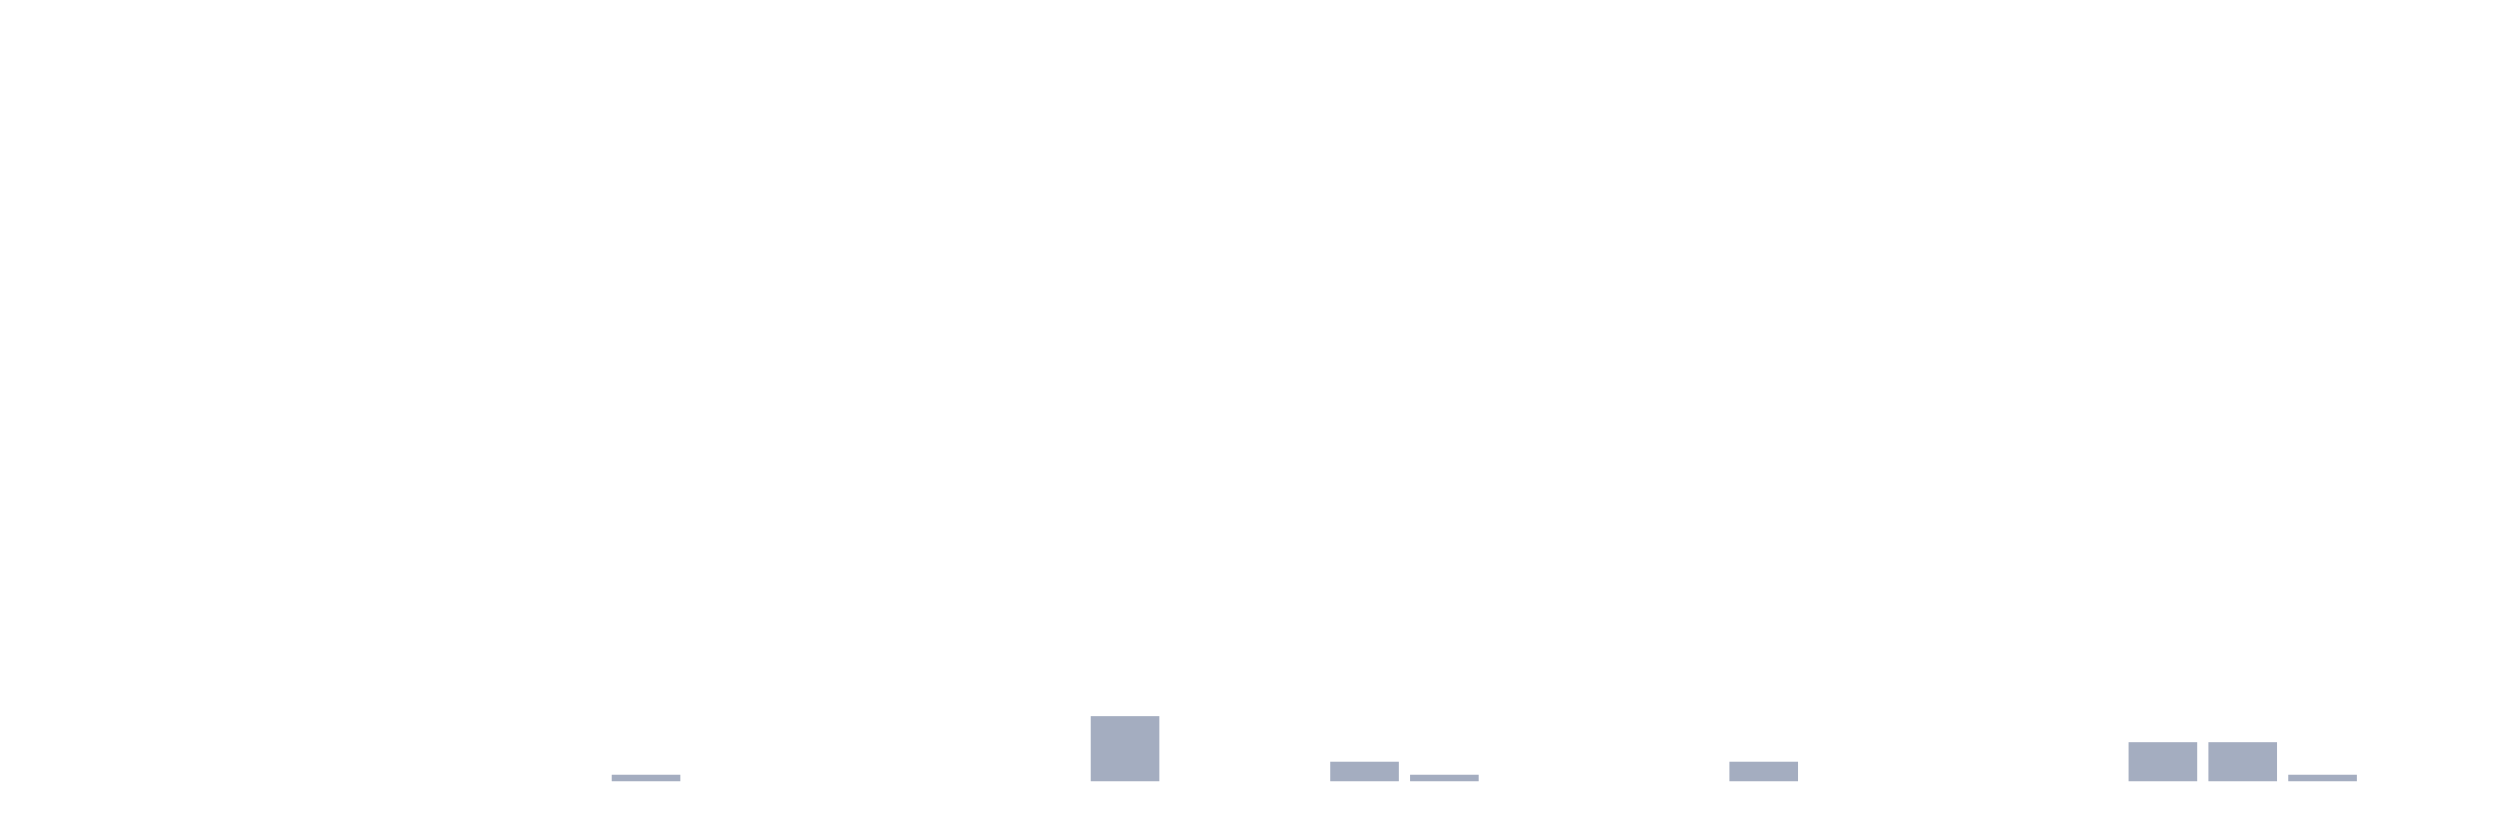
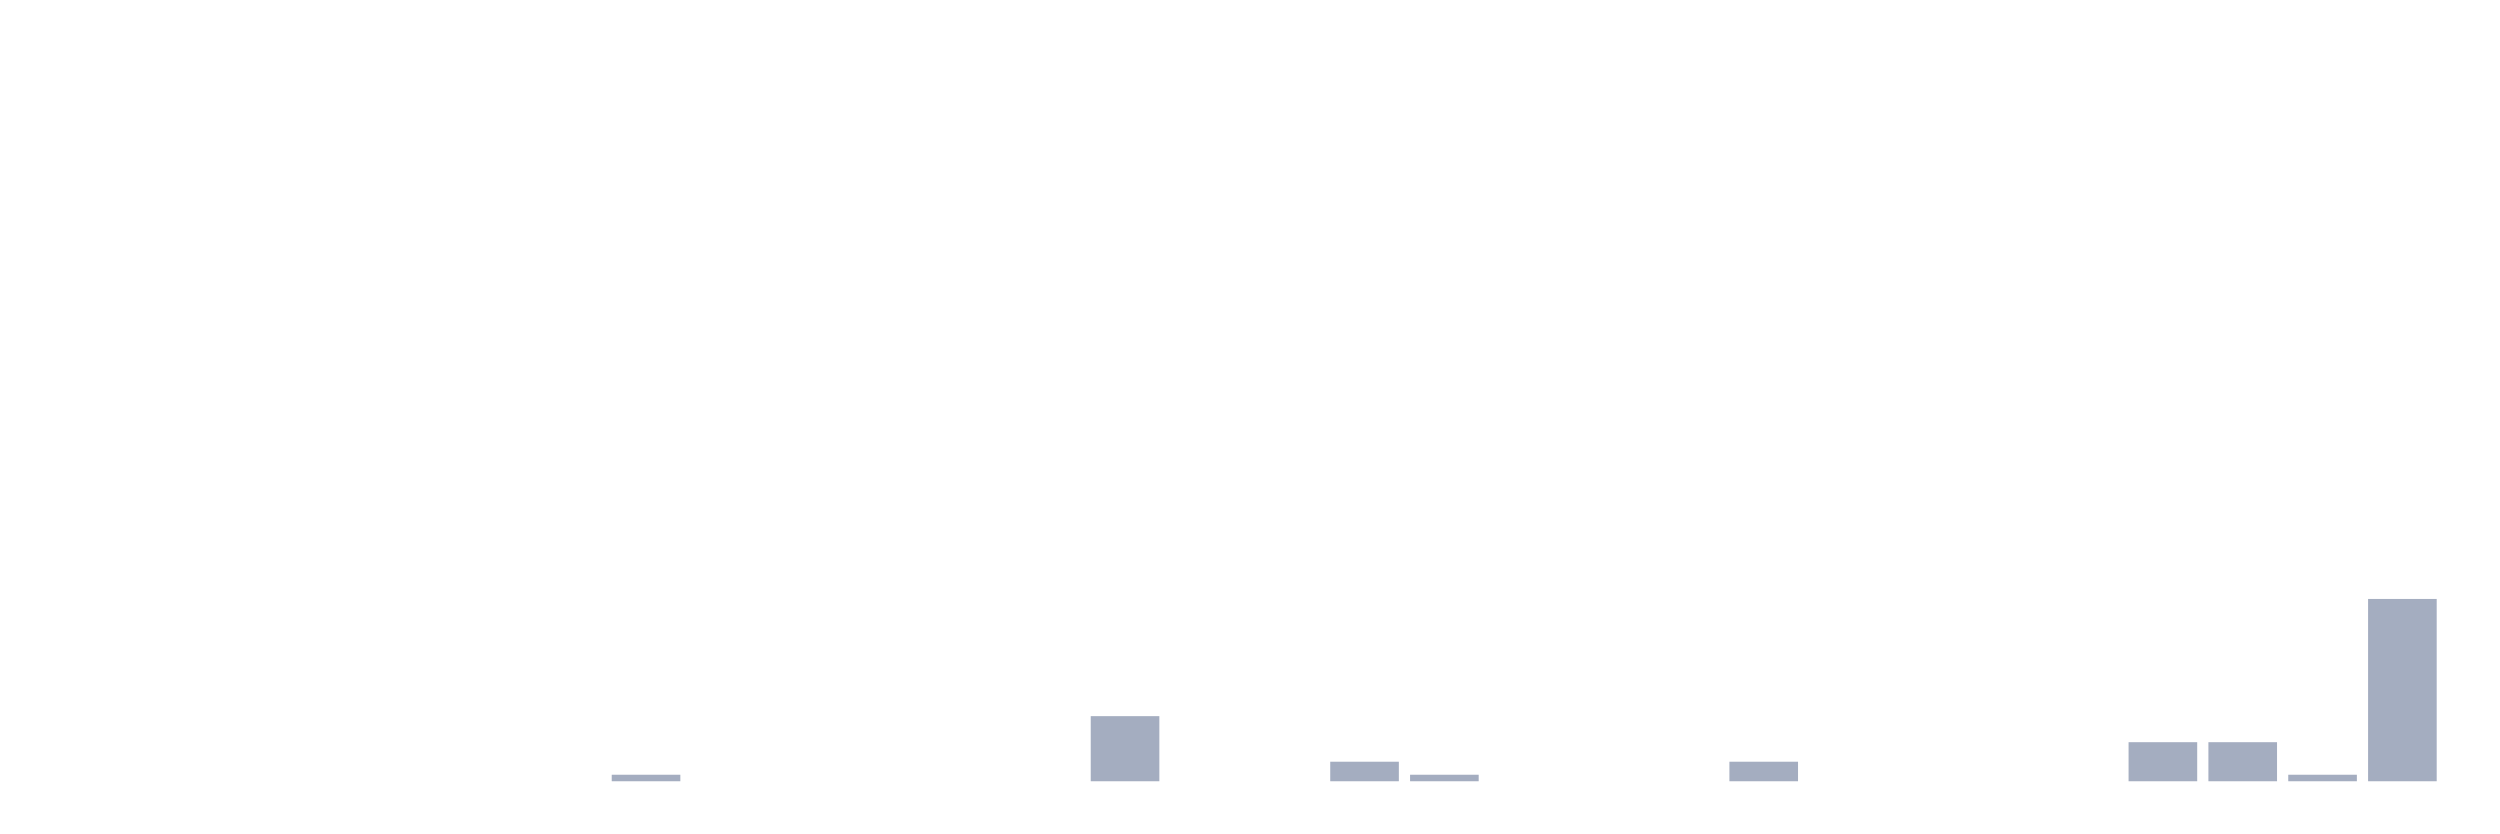
<svg xmlns="http://www.w3.org/2000/svg" viewBox="0 0 480 160">
  <g transform="translate(10,10)">
    <rect class="bar" x="0.153" width="13.175" y="140" height="0" fill="rgb(164,173,192)" />
    <rect class="bar" x="15.482" width="13.175" y="140" height="0" fill="rgb(164,173,192)" />
    <rect class="bar" x="30.81" width="13.175" y="140" height="0" fill="rgb(164,173,192)" />
    <rect class="bar" x="46.138" width="13.175" y="140" height="0" fill="rgb(164,173,192)" />
    <rect class="bar" x="61.466" width="13.175" y="140" height="0" fill="rgb(164,173,192)" />
    <rect class="bar" x="76.794" width="13.175" y="140" height="0" fill="rgb(164,173,192)" />
    <rect class="bar" x="92.123" width="13.175" y="140" height="0" fill="rgb(164,173,192)" />
    <rect class="bar" x="107.451" width="13.175" y="138.75" height="1.25" fill="rgb(164,173,192)" />
    <rect class="bar" x="122.779" width="13.175" y="140" height="0" fill="rgb(164,173,192)" />
    <rect class="bar" x="138.107" width="13.175" y="140" height="0" fill="rgb(164,173,192)" />
    <rect class="bar" x="153.436" width="13.175" y="140" height="0" fill="rgb(164,173,192)" />
    <rect class="bar" x="168.764" width="13.175" y="140" height="0" fill="rgb(164,173,192)" />
    <rect class="bar" x="184.092" width="13.175" y="140" height="0" fill="rgb(164,173,192)" />
    <rect class="bar" x="199.42" width="13.175" y="127.5" height="12.5" fill="rgb(164,173,192)" />
    <rect class="bar" x="214.748" width="13.175" y="140" height="0" fill="rgb(164,173,192)" />
    <rect class="bar" x="230.077" width="13.175" y="140" height="0" fill="rgb(164,173,192)" />
    <rect class="bar" x="245.405" width="13.175" y="136.25" height="3.75" fill="rgb(164,173,192)" />
    <rect class="bar" x="260.733" width="13.175" y="138.75" height="1.25" fill="rgb(164,173,192)" />
    <rect class="bar" x="276.061" width="13.175" y="140" height="0" fill="rgb(164,173,192)" />
    <rect class="bar" x="291.39" width="13.175" y="140" height="0" fill="rgb(164,173,192)" />
    <rect class="bar" x="306.718" width="13.175" y="140" height="0" fill="rgb(164,173,192)" />
    <rect class="bar" x="322.046" width="13.175" y="136.25" height="3.75" fill="rgb(164,173,192)" />
    <rect class="bar" x="337.374" width="13.175" y="140" height="0" fill="rgb(164,173,192)" />
    <rect class="bar" x="352.702" width="13.175" y="140" height="0" fill="rgb(164,173,192)" />
    <rect class="bar" x="368.031" width="13.175" y="140" height="0" fill="rgb(164,173,192)" />
    <rect class="bar" x="383.359" width="13.175" y="140" height="0" fill="rgb(164,173,192)" />
    <rect class="bar" x="398.687" width="13.175" y="132.5" height="7.5" fill="rgb(164,173,192)" />
    <rect class="bar" x="414.015" width="13.175" y="132.5" height="7.5" fill="rgb(164,173,192)" />
    <rect class="bar" x="429.344" width="13.175" y="138.75" height="1.25" fill="rgb(164,173,192)" />
-     <rect class="bar" x="444.672" width="13.175" y="140" height="0" fill="rgb(164,173,192)" />
+     <rect class="bar" x="444.672" width="13.175" y="105" height="35" fill="rgb(164,173,192)" />
  </g>
</svg>
